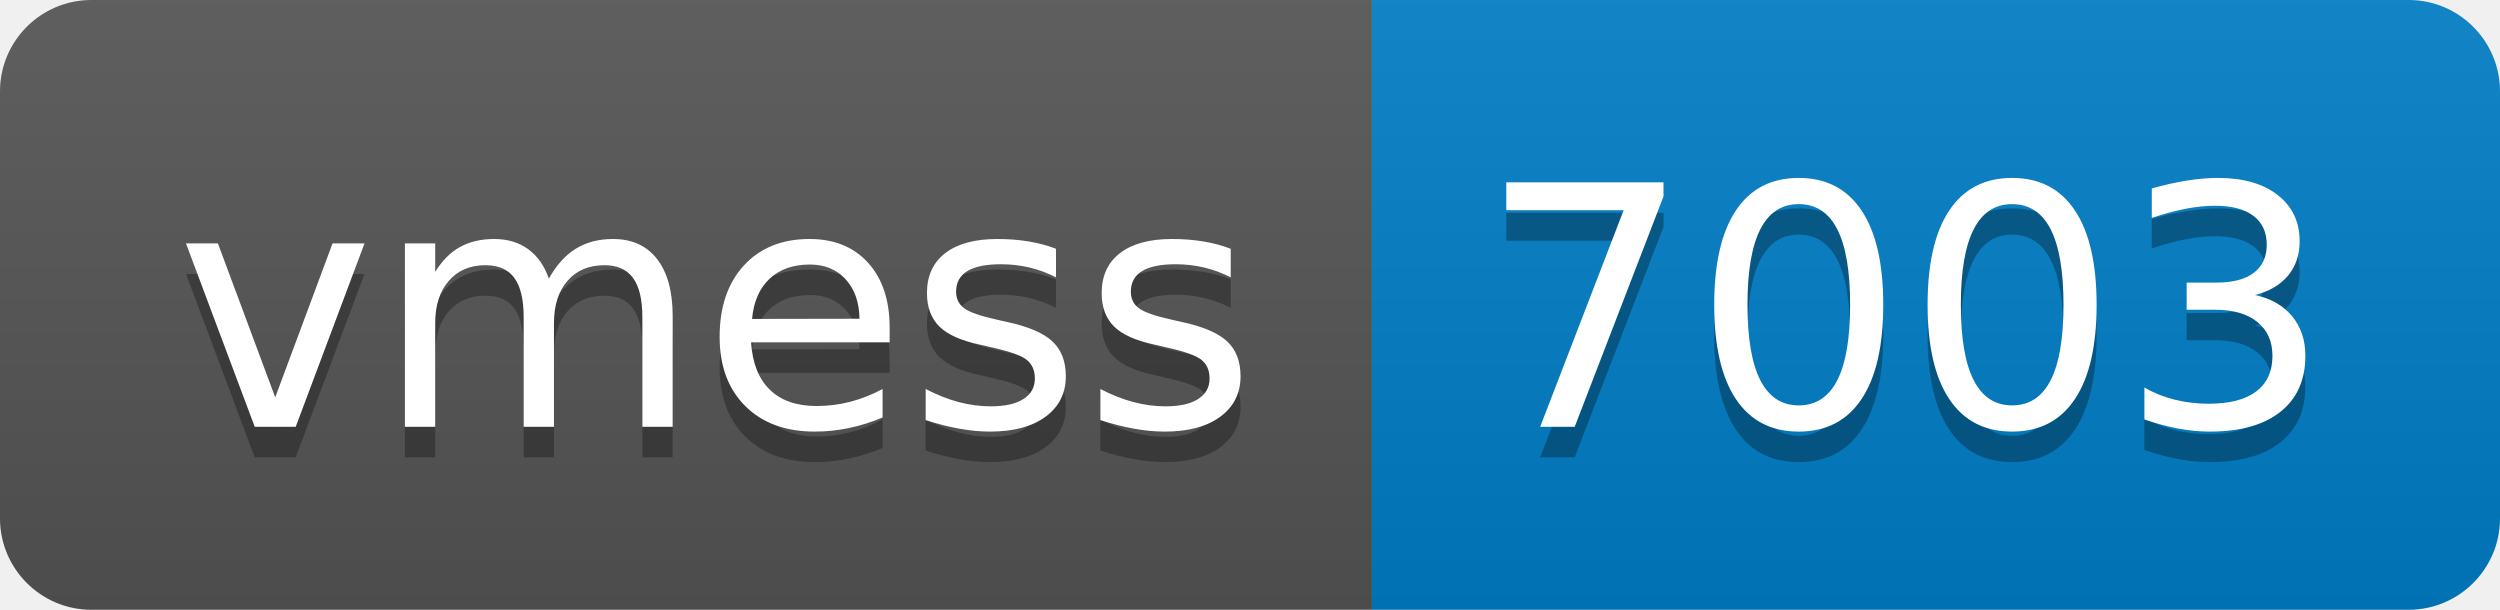
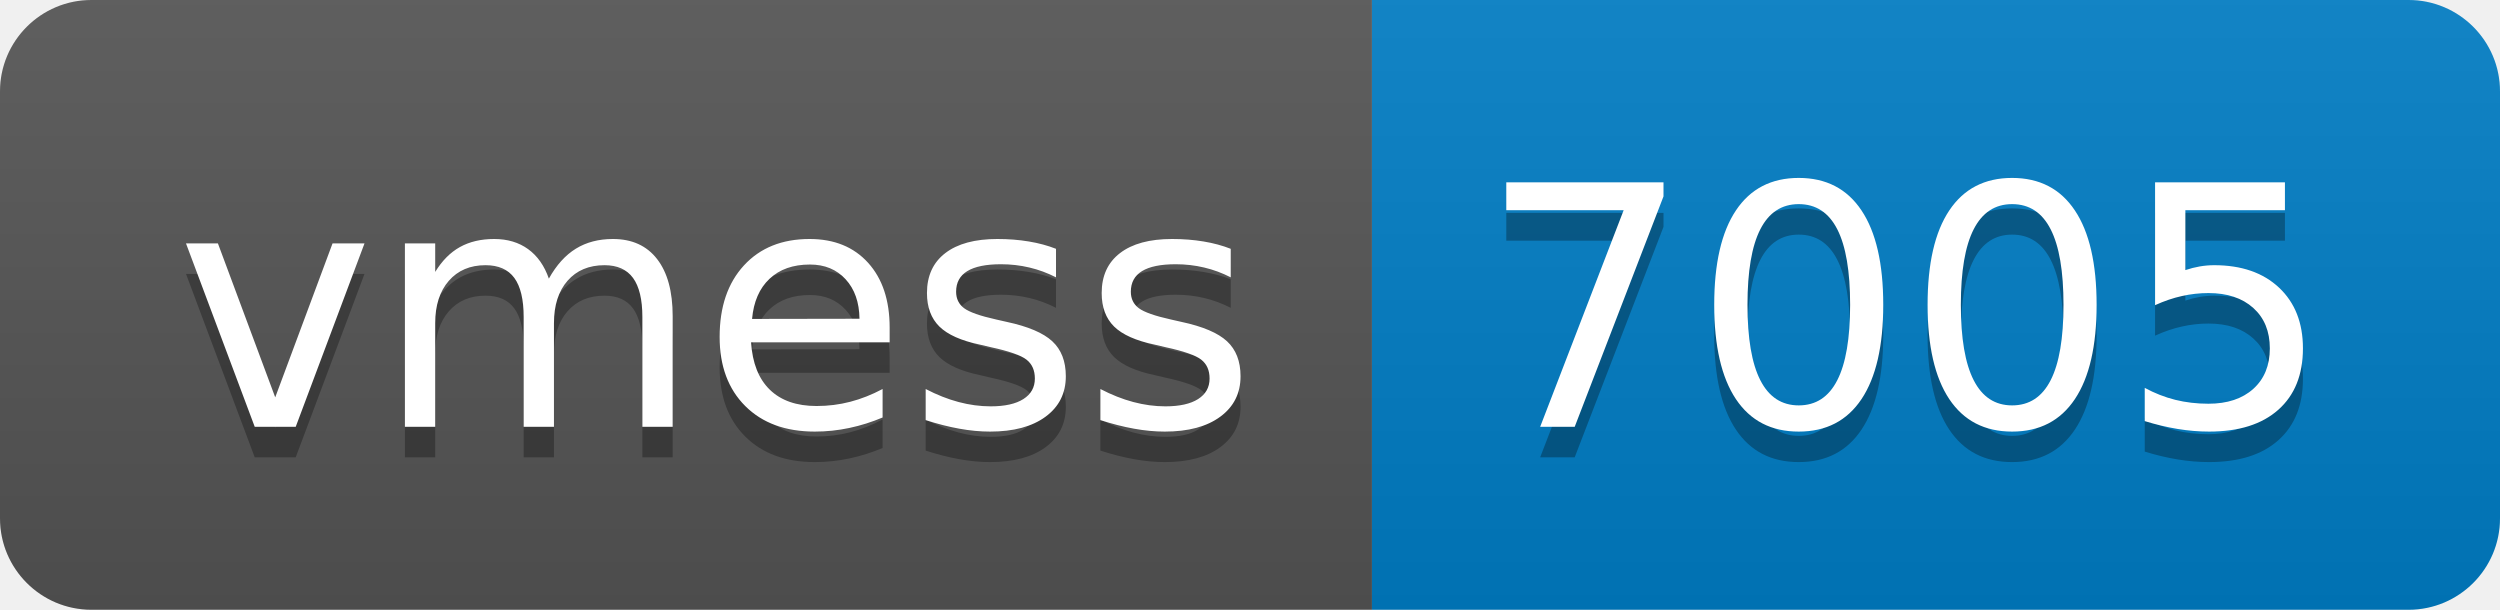
- <svg xmlns="http://www.w3.org/2000/svg" width="82" height="20" role="img" aria-label="vmess: 7003">
+ <svg xmlns="http://www.w3.org/2000/svg" width="82" height="20" role="img" aria-label="vmess: 7005">
  <linearGradient id="s" x2="0" y2="100%">
    <stop offset="0" stop-color="#bbb" stop-opacity=".1" />
    <stop offset="1" stop-opacity=".1" />
  </linearGradient>
  <clipPath id="r">
    <rect width="82" height="20" rx="3" fill="#fff" />
  </clipPath>
  <g clip-path="url(#r)">
    <rect width="45" height="20" fill="#555" />
    <rect x="45" width="37" height="20" fill="#007ec6" />
    <rect width="82" height="20" fill="url(#s)" />
  </g>
  <g fill="#fff" text-anchor="middle" font-family="Verdana,Geneva,DejaVu Sans,sans-serif" text-rendering="geometricPrecision" font-size="110">
    <text aria-hidden="true" x="235" y="150" fill="#010101" fill-opacity=".3" transform="scale(.1)" textLength="350">vmess</text>
    <text x="235" y="140" transform="scale(.1)" fill="#fff" textLength="350">vmess</text>
-     <text aria-hidden="true" x="625" y="150" fill="#010101" fill-opacity=".3" transform="scale(.1)" textLength="270">7003</text>
-     <text x="625" y="140" transform="scale(.1)" fill="#fff" textLength="270">7003</text>
+     <text aria-hidden="true" x="625" y="150" fill="#010101" fill-opacity=".3" transform="scale(.1)" textLength="270">7005</text>
+     <text x="625" y="140" transform="scale(.1)" fill="#fff" textLength="270">7005</text>
  </g>
</svg>
